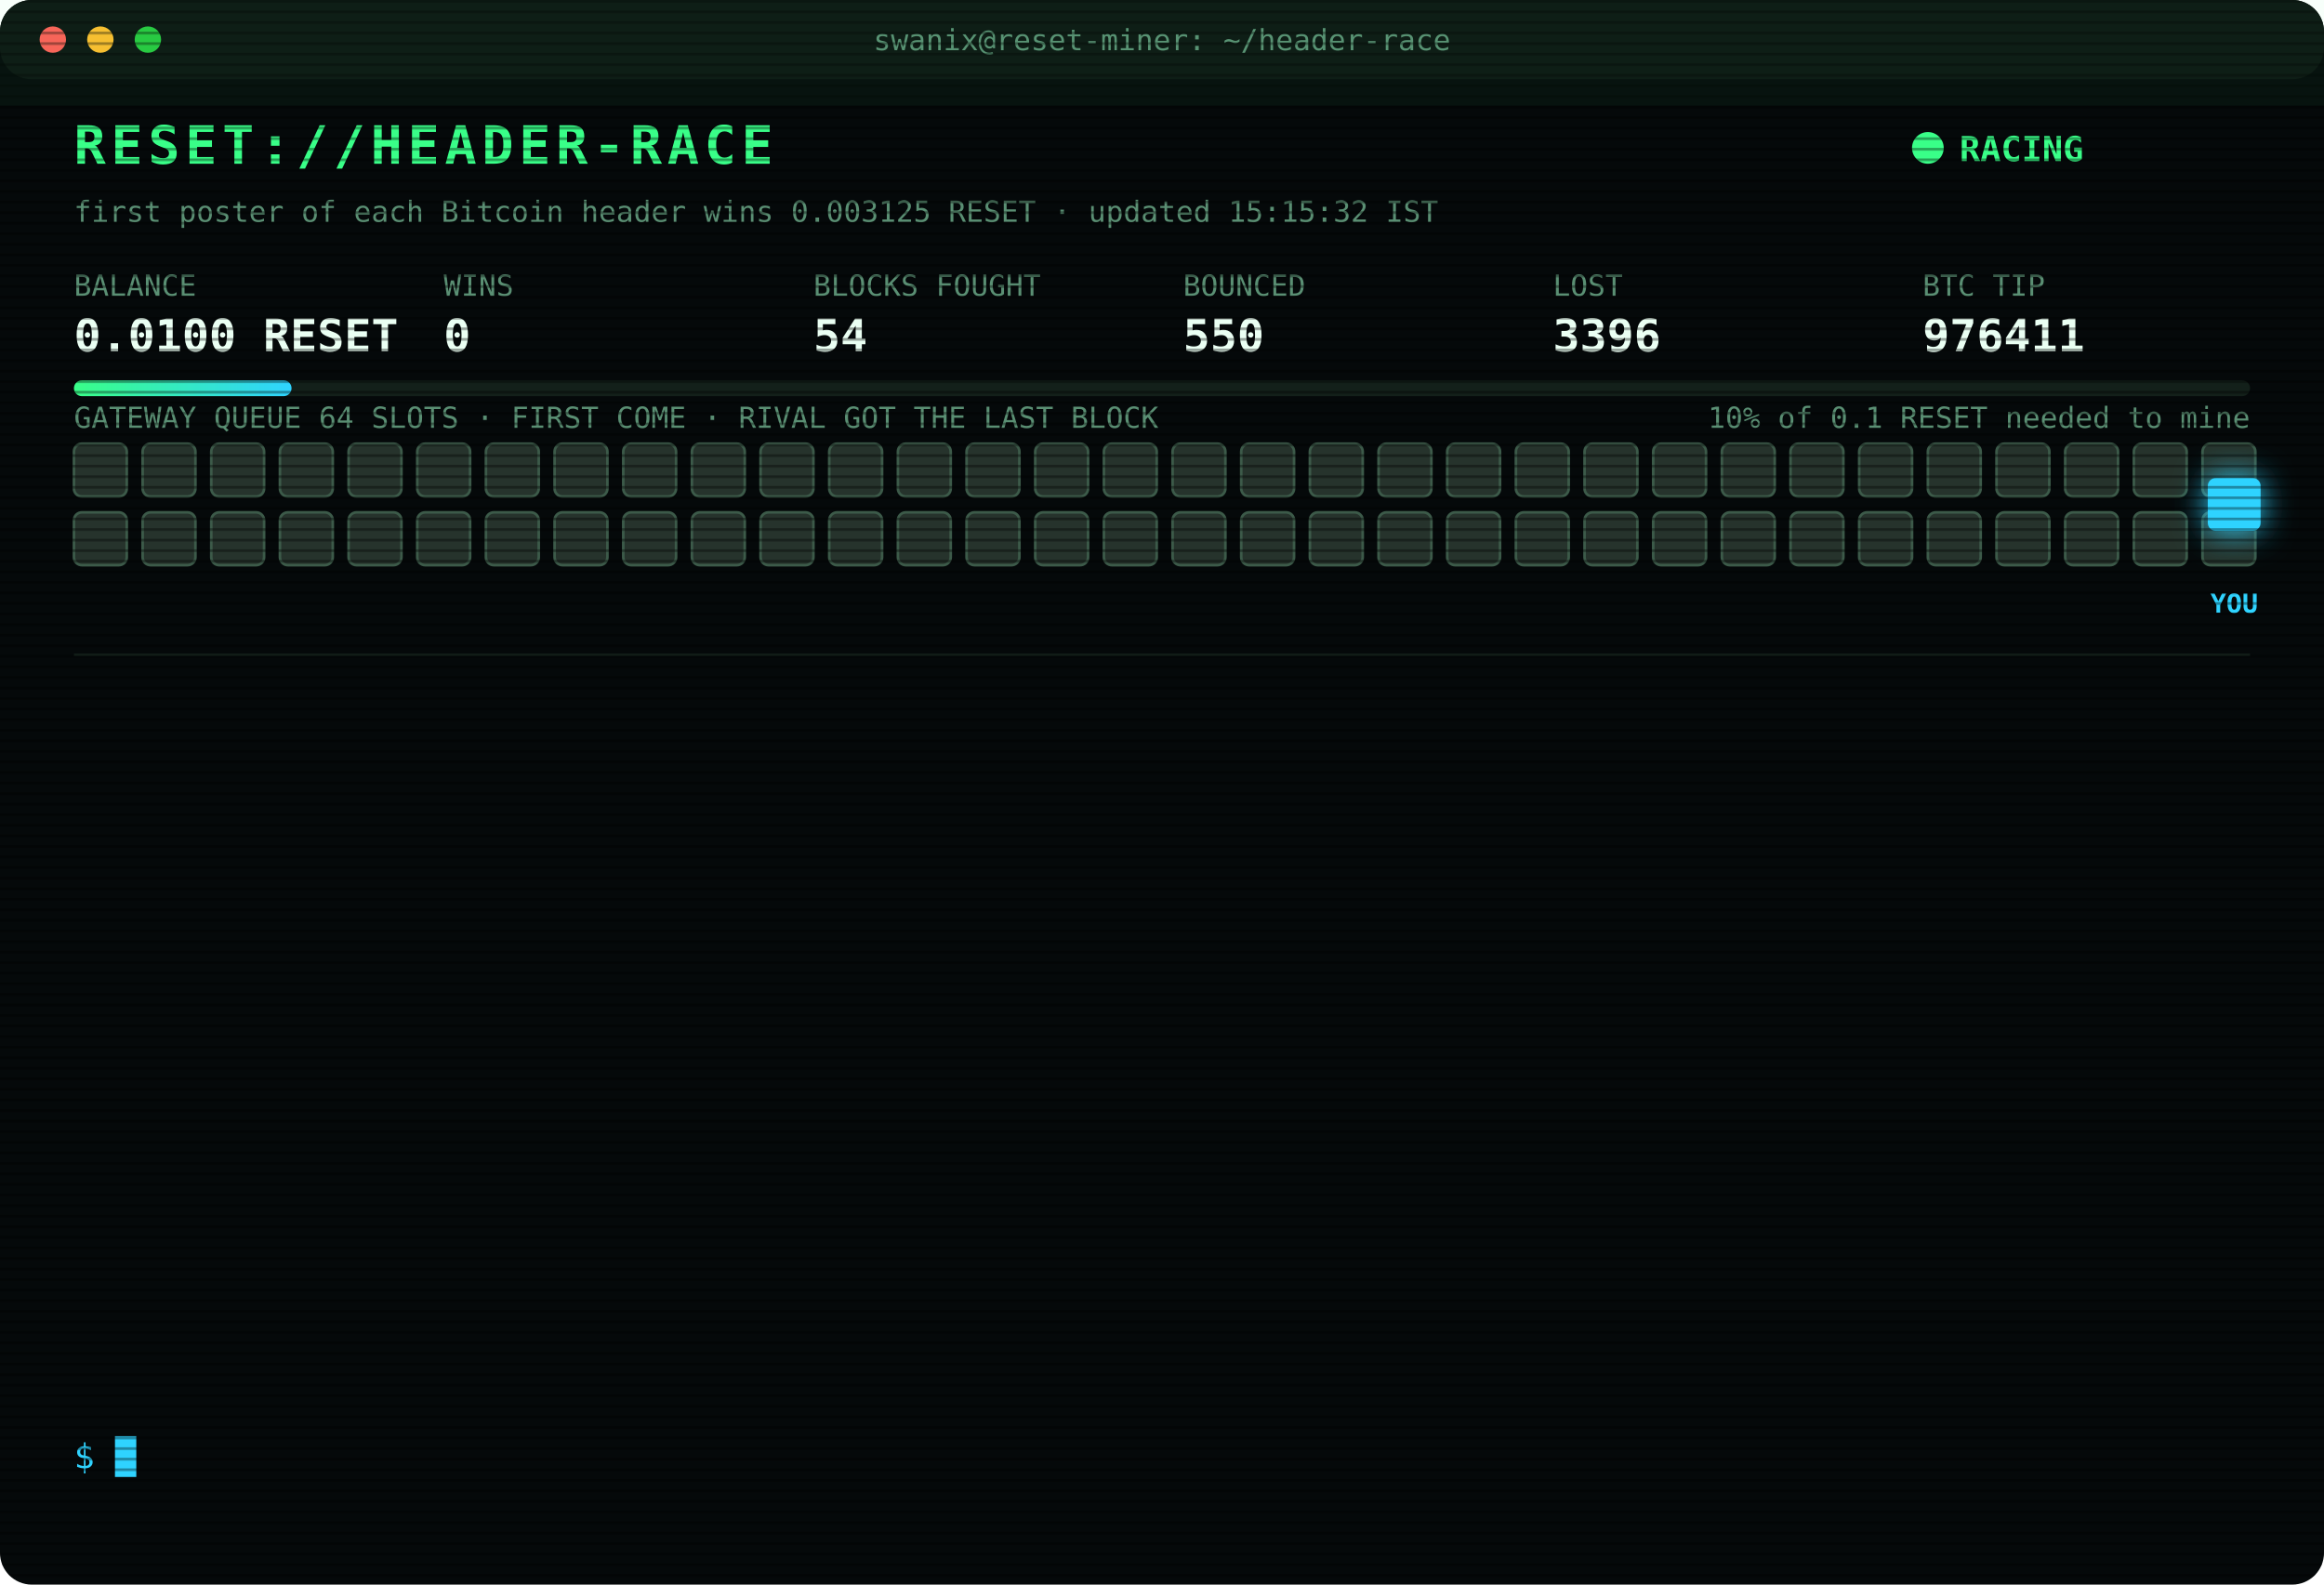
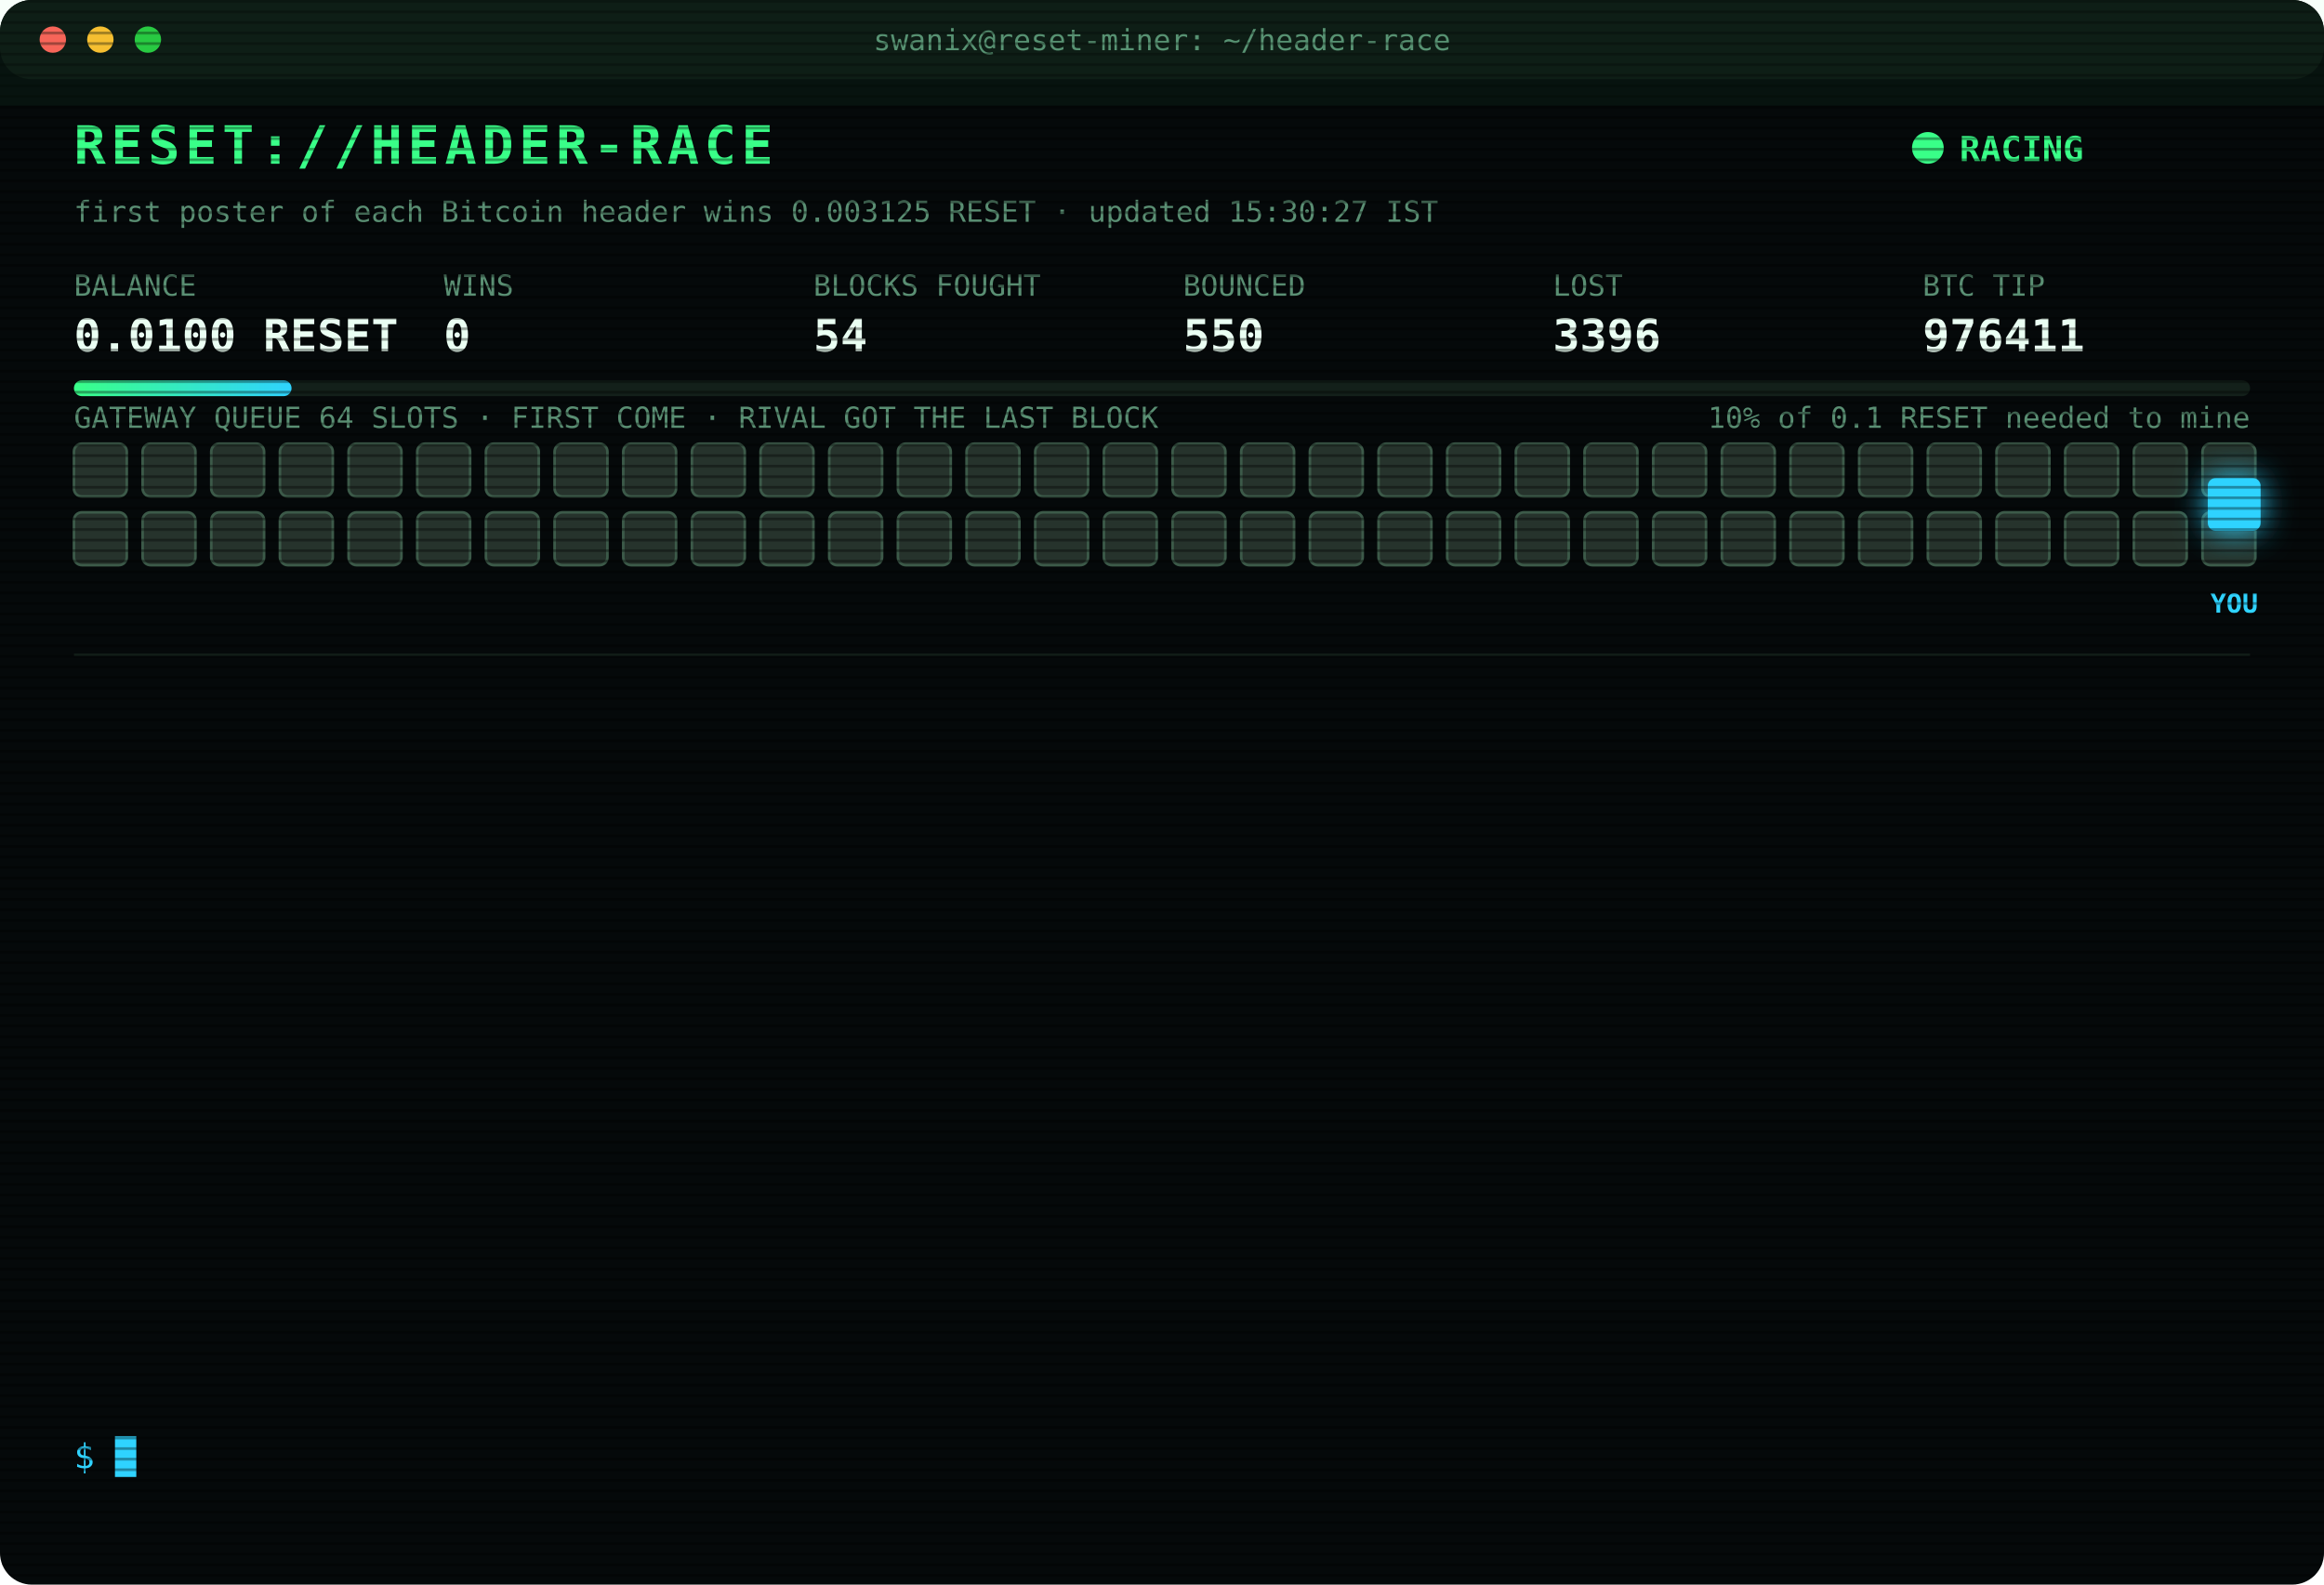
<svg xmlns="http://www.w3.org/2000/svg" width="880" height="600" viewBox="0 0 880 600" font-family="ui-monospace,SFMono-Regular,Menlo,Consolas,monospace">
  <style>
text{font-size:13px;fill:#7CFFB2}
.title{font-size:20px;font-weight:700;fill:#39FF88;letter-spacing:2px;animation:glitch 3s infinite steps(1)}
.sub{fill:#2fd3ff}.k{fill:#5a8f73;font-size:11px}.v{font-size:17px;font-weight:700;fill:#eafff3}
.ts{fill:#3f6b56}.boot{fill:#2fd3ff}.dim{fill:#5a8f73}.bad{fill:#ff4d6d}.warn{fill:#ffd23f}.mag{fill:#ff5cf0}.win{fill:#39FF88;font-weight:700}
.tag{font-size:10px;fill:#2fd3ff;font-weight:700}
.rival{fill:#26332c;stroke:#3c5a49;animation:jam 1.2s infinite alternate}
.idle{fill:#141c18;stroke:#22302a;animation:breathe 4s infinite}
.me{fill:#2fd3ff;filter:drop-shadow(0 0 6px #2fd3ff)}
.hover{animation:nudge 1.1s infinite ease-in-out}.bounce{animation:kick 1.4s infinite}
.ln{opacity:0;animation:in .4s forwards}
.cur{animation:blink 1s infinite steps(1)}
.scan{animation:scan 6s infinite linear}
.led{animation:blink 1.4s infinite}
@keyframes in{from{opacity:0;transform:translateX(-6px)}to{opacity:1;transform:none}}
@keyframes blink{50%{opacity:0}}
@keyframes jam{to{fill:#33463b}}
@keyframes breathe{50%{opacity:.4}}
@keyframes nudge{50%{transform:translateX(-10px)}}
@keyframes kick{0%,100%{transform:none}30%{transform:translateX(-14px)}55%{transform:translateX(10px) translateY(-6px)}}
@keyframes glitch{0%,92%{transform:none}93%{transform:translateX(2px);fill:#ff4d6d}95%{transform:translateX(-2px);fill:#2fd3ff}97%{transform:none}}
@keyframes scan{from{transform:translateY(-40px)}to{transform:translateY(600px)}}
</style>
  <defs>
    <pattern id="sl" width="4" height="4" patternUnits="userSpaceOnUse">
      <rect width="4" height="1" fill="#000" opacity=".35" />
    </pattern>
    <linearGradient id="bar">
      <stop offset="0" stop-color="#39FF88" />
      <stop offset="1" stop-color="#2fd3ff" />
    </linearGradient>
  </defs>
  <rect width="880" height="600" rx="12" fill="#05090a" />
  <rect width="880" height="30" rx="12" fill="#0d1512" />
  <circle cx="20" cy="15" r="5" fill="#ff5f57" />
  <circle cx="38" cy="15" r="5" fill="#febc2e" />
  <circle cx="56" cy="15" r="5" fill="#28c840" />
  <text x="440" y="19" text-anchor="middle" class="k">swanix@reset-miner: ~/header-race</text>
  <text x="28" y="62" class="title">RESET://HEADER-RACE</text>
  <circle class="led" cx="730" cy="56" r="6" fill="#39FF88" />
  <text x="742" y="61" class="win">RACING</text>
-   <text x="28" y="84" class="k">first poster of each Bitcoin header wins 0.003125 RESET · updated 15:15:32 IST</text>
+   <text x="28" y="84" class="k">first poster of each Bitcoin header wins 0.003125 RESET · updated 15:30:27 IST</text>
  <text x="28" y="112" class="k">BALANCE</text>
  <text x="28" y="133" class="v">0.0100 RESET</text>
  <text x="168" y="112" class="k">WINS</text>
  <text x="168" y="133" class="v">0</text>
  <text x="308" y="112" class="k">BLOCKS FOUGHT</text>
  <text x="308" y="133" class="v">54</text>
  <text x="448" y="112" class="k">BOUNCED</text>
  <text x="448" y="133" class="v">550</text>
  <text x="588" y="112" class="k">LOST</text>
  <text x="588" y="133" class="v">3396</text>
  <text x="728" y="112" class="k">BTC TIP</text>
  <text x="728" y="133" class="v">976411</text>
  <rect x="28" y="144" width="824" height="6" rx="3" fill="#13201a" />
  <rect x="28" y="144" width="82.4" height="6" rx="3" fill="url(#bar)" />
  <text x="852" y="162" text-anchor="end" class="k">10% of 0.1 RESET needed to mine</text>
  <text x="28" y="162" class="k">GATEWAY QUEUE 64 SLOTS · FIRST COME · RIVAL GOT THE LAST BLOCK</text>
  <rect class="rival" x="28" y="168" width="20" height="20" rx="3" style="animation-delay:0.00s" />
  <rect class="rival" x="54" y="168" width="20" height="20" rx="3" style="animation-delay:0.05s" />
  <rect class="rival" x="80" y="168" width="20" height="20" rx="3" style="animation-delay:0.10s" />
  <rect class="rival" x="106" y="168" width="20" height="20" rx="3" style="animation-delay:0.15s" />
  <rect class="rival" x="132" y="168" width="20" height="20" rx="3" style="animation-delay:0.20s" />
  <rect class="rival" x="158" y="168" width="20" height="20" rx="3" style="animation-delay:0.25s" />
  <rect class="rival" x="184" y="168" width="20" height="20" rx="3" style="animation-delay:0.30s" />
  <rect class="rival" x="210" y="168" width="20" height="20" rx="3" style="animation-delay:0.35s" />
  <rect class="rival" x="236" y="168" width="20" height="20" rx="3" style="animation-delay:0.40s" />
  <rect class="rival" x="262" y="168" width="20" height="20" rx="3" style="animation-delay:0.45s" />
  <rect class="rival" x="288" y="168" width="20" height="20" rx="3" style="animation-delay:0.50s" />
  <rect class="rival" x="314" y="168" width="20" height="20" rx="3" style="animation-delay:0.55s" />
  <rect class="rival" x="340" y="168" width="20" height="20" rx="3" style="animation-delay:0.60s" />
  <rect class="rival" x="366" y="168" width="20" height="20" rx="3" style="animation-delay:0.65s" />
  <rect class="rival" x="392" y="168" width="20" height="20" rx="3" style="animation-delay:0.70s" />
  <rect class="rival" x="418" y="168" width="20" height="20" rx="3" style="animation-delay:0.75s" />
  <rect class="rival" x="444" y="168" width="20" height="20" rx="3" style="animation-delay:0.80s" />
  <rect class="rival" x="470" y="168" width="20" height="20" rx="3" style="animation-delay:0.85s" />
  <rect class="rival" x="496" y="168" width="20" height="20" rx="3" style="animation-delay:0.90s" />
  <rect class="rival" x="522" y="168" width="20" height="20" rx="3" style="animation-delay:0.95s" />
  <rect class="rival" x="548" y="168" width="20" height="20" rx="3" style="animation-delay:1.00s" />
  <rect class="rival" x="574" y="168" width="20" height="20" rx="3" style="animation-delay:1.05s" />
  <rect class="rival" x="600" y="168" width="20" height="20" rx="3" style="animation-delay:1.10s" />
  <rect class="rival" x="626" y="168" width="20" height="20" rx="3" style="animation-delay:1.15s" />
  <rect class="rival" x="652" y="168" width="20" height="20" rx="3" style="animation-delay:1.20s" />
  <rect class="rival" x="678" y="168" width="20" height="20" rx="3" style="animation-delay:1.25s" />
  <rect class="rival" x="704" y="168" width="20" height="20" rx="3" style="animation-delay:1.30s" />
  <rect class="rival" x="730" y="168" width="20" height="20" rx="3" style="animation-delay:1.35s" />
  <rect class="rival" x="756" y="168" width="20" height="20" rx="3" style="animation-delay:1.40s" />
  <rect class="rival" x="782" y="168" width="20" height="20" rx="3" style="animation-delay:1.45s" />
  <rect class="rival" x="808" y="168" width="20" height="20" rx="3" style="animation-delay:1.50s" />
  <rect class="rival" x="834" y="168" width="20" height="20" rx="3" style="animation-delay:1.55s" />
  <rect class="rival" x="28" y="194" width="20" height="20" rx="3" style="animation-delay:1.60s" />
  <rect class="rival" x="54" y="194" width="20" height="20" rx="3" style="animation-delay:1.65s" />
  <rect class="rival" x="80" y="194" width="20" height="20" rx="3" style="animation-delay:1.70s" />
  <rect class="rival" x="106" y="194" width="20" height="20" rx="3" style="animation-delay:1.75s" />
  <rect class="rival" x="132" y="194" width="20" height="20" rx="3" style="animation-delay:1.80s" />
  <rect class="rival" x="158" y="194" width="20" height="20" rx="3" style="animation-delay:1.85s" />
  <rect class="rival" x="184" y="194" width="20" height="20" rx="3" style="animation-delay:1.90s" />
  <rect class="rival" x="210" y="194" width="20" height="20" rx="3" style="animation-delay:1.95s" />
  <rect class="rival" x="236" y="194" width="20" height="20" rx="3" style="animation-delay:2.00s" />
  <rect class="rival" x="262" y="194" width="20" height="20" rx="3" style="animation-delay:2.05s" />
  <rect class="rival" x="288" y="194" width="20" height="20" rx="3" style="animation-delay:2.10s" />
  <rect class="rival" x="314" y="194" width="20" height="20" rx="3" style="animation-delay:2.15s" />
  <rect class="rival" x="340" y="194" width="20" height="20" rx="3" style="animation-delay:2.20s" />
  <rect class="rival" x="366" y="194" width="20" height="20" rx="3" style="animation-delay:2.25s" />
  <rect class="rival" x="392" y="194" width="20" height="20" rx="3" style="animation-delay:2.30s" />
  <rect class="rival" x="418" y="194" width="20" height="20" rx="3" style="animation-delay:2.35s" />
  <rect class="rival" x="444" y="194" width="20" height="20" rx="3" style="animation-delay:2.40s" />
  <rect class="rival" x="470" y="194" width="20" height="20" rx="3" style="animation-delay:2.45s" />
  <rect class="rival" x="496" y="194" width="20" height="20" rx="3" style="animation-delay:2.50s" />
  <rect class="rival" x="522" y="194" width="20" height="20" rx="3" style="animation-delay:2.55s" />
  <rect class="rival" x="548" y="194" width="20" height="20" rx="3" style="animation-delay:2.60s" />
  <rect class="rival" x="574" y="194" width="20" height="20" rx="3" style="animation-delay:2.65s" />
  <rect class="rival" x="600" y="194" width="20" height="20" rx="3" style="animation-delay:2.70s" />
  <rect class="rival" x="626" y="194" width="20" height="20" rx="3" style="animation-delay:2.75s" />
  <rect class="rival" x="652" y="194" width="20" height="20" rx="3" style="animation-delay:2.80s" />
  <rect class="rival" x="678" y="194" width="20" height="20" rx="3" style="animation-delay:2.85s" />
  <rect class="rival" x="704" y="194" width="20" height="20" rx="3" style="animation-delay:2.90s" />
  <rect class="rival" x="730" y="194" width="20" height="20" rx="3" style="animation-delay:2.95s" />
  <rect class="rival" x="756" y="194" width="20" height="20" rx="3" style="animation-delay:3.00s" />
  <rect class="rival" x="782" y="194" width="20" height="20" rx="3" style="animation-delay:3.05s" />
  <rect class="rival" x="808" y="194" width="20" height="20" rx="3" style="animation-delay:3.10s" />
  <rect class="rival" x="834" y="194" width="20" height="20" rx="3" style="animation-delay:3.15s" />
  <g class="hover">
    <rect class="me" x="836" y="181" width="20" height="20" rx="3" />
    <text class="tag" x="846" y="232" text-anchor="middle">YOU</text>
  </g>
  <line x1="28" x2="852" y1="248" y2="248" stroke="#13201a" />
  <g class="ln" style="animation-delay:0.40s">
    <text x="28" y="270" class="ts">12:55:35</text>
    <text x="104" y="270" class="dim">[STINT END] calls 790 · wins 0</text>
  </g>
  <g class="ln" style="animation-delay:0.65s">
    <text x="28" y="292" class="ts">13:00:26</text>
    <text x="104" y="292" class="boot">[BOOT] racer v3 online · 3 feeds · stint 340m</text>
  </g>
  <g class="ln" style="animation-delay:0.90s">
    <text x="28" y="314" class="ts">13:07:28</text>
    <text x="104" y="314" class="bad">[LOST] #976400 taken by a rival miner</text>
  </g>
  <g class="ln" style="animation-delay:1.15s">
    <text x="28" y="336" class="ts">13:08:53</text>
    <text x="104" y="336" class="bad">[LOST] #976401 taken by a rival miner</text>
  </g>
  <g class="ln" style="animation-delay:1.40s">
    <text x="28" y="358" class="ts">13:28:40</text>
    <text x="104" y="358" class="bad">[LOST] #976402 taken by a rival miner</text>
  </g>
  <g class="ln" style="animation-delay:1.65s">
    <text x="28" y="380" class="ts">13:35:21</text>
    <text x="104" y="380" class="bad">[LOST] #976403 taken by a rival miner</text>
  </g>
  <g class="ln" style="animation-delay:1.90s">
    <text x="28" y="402" class="ts">13:36:41</text>
    <text x="104" y="402" class="bad">[LOST] #976404 taken by a rival miner</text>
  </g>
  <g class="ln" style="animation-delay:2.15s">
    <text x="28" y="424" class="ts">13:48:21</text>
    <text x="104" y="424" class="bad">[LOST] #976405 taken by a rival miner</text>
  </g>
  <g class="ln" style="animation-delay:2.40s">
    <text x="28" y="446" class="ts">14:16:11</text>
    <text x="104" y="446" class="bad">[LOST] #976406 taken by a rival miner</text>
  </g>
  <g class="ln" style="animation-delay:2.65s">
    <text x="28" y="468" class="ts">14:32:39</text>
    <text x="104" y="468" class="bad">[LOST] #976408 taken by a rival miner</text>
  </g>
  <g class="ln" style="animation-delay:2.90s">
    <text x="28" y="490" class="ts">14:44:13</text>
    <text x="104" y="490" class="bad">[LOST] #976409 taken by a rival miner</text>
  </g>
  <g class="ln" style="animation-delay:3.15s">
    <text x="28" y="512" class="ts">14:57:20</text>
    <text x="104" y="512" class="bad">[LOST] #976410 taken by a rival miner</text>
  </g>
  <g class="ln" style="animation-delay:3.40s">
    <text x="28" y="534" class="ts">15:12:00</text>
    <text x="104" y="534" class="bad">[LOST] #976411 taken by a rival miner</text>
  </g>
  <text x="28" y="556" class="sub">$ <tspan class="cur">█</tspan>
  </text>
  <rect width="880" height="600" rx="12" fill="url(#sl)" pointer-events="none" />
  <rect class="scan" width="880" height="40" fill="#39FF88" opacity=".04" />
</svg>
